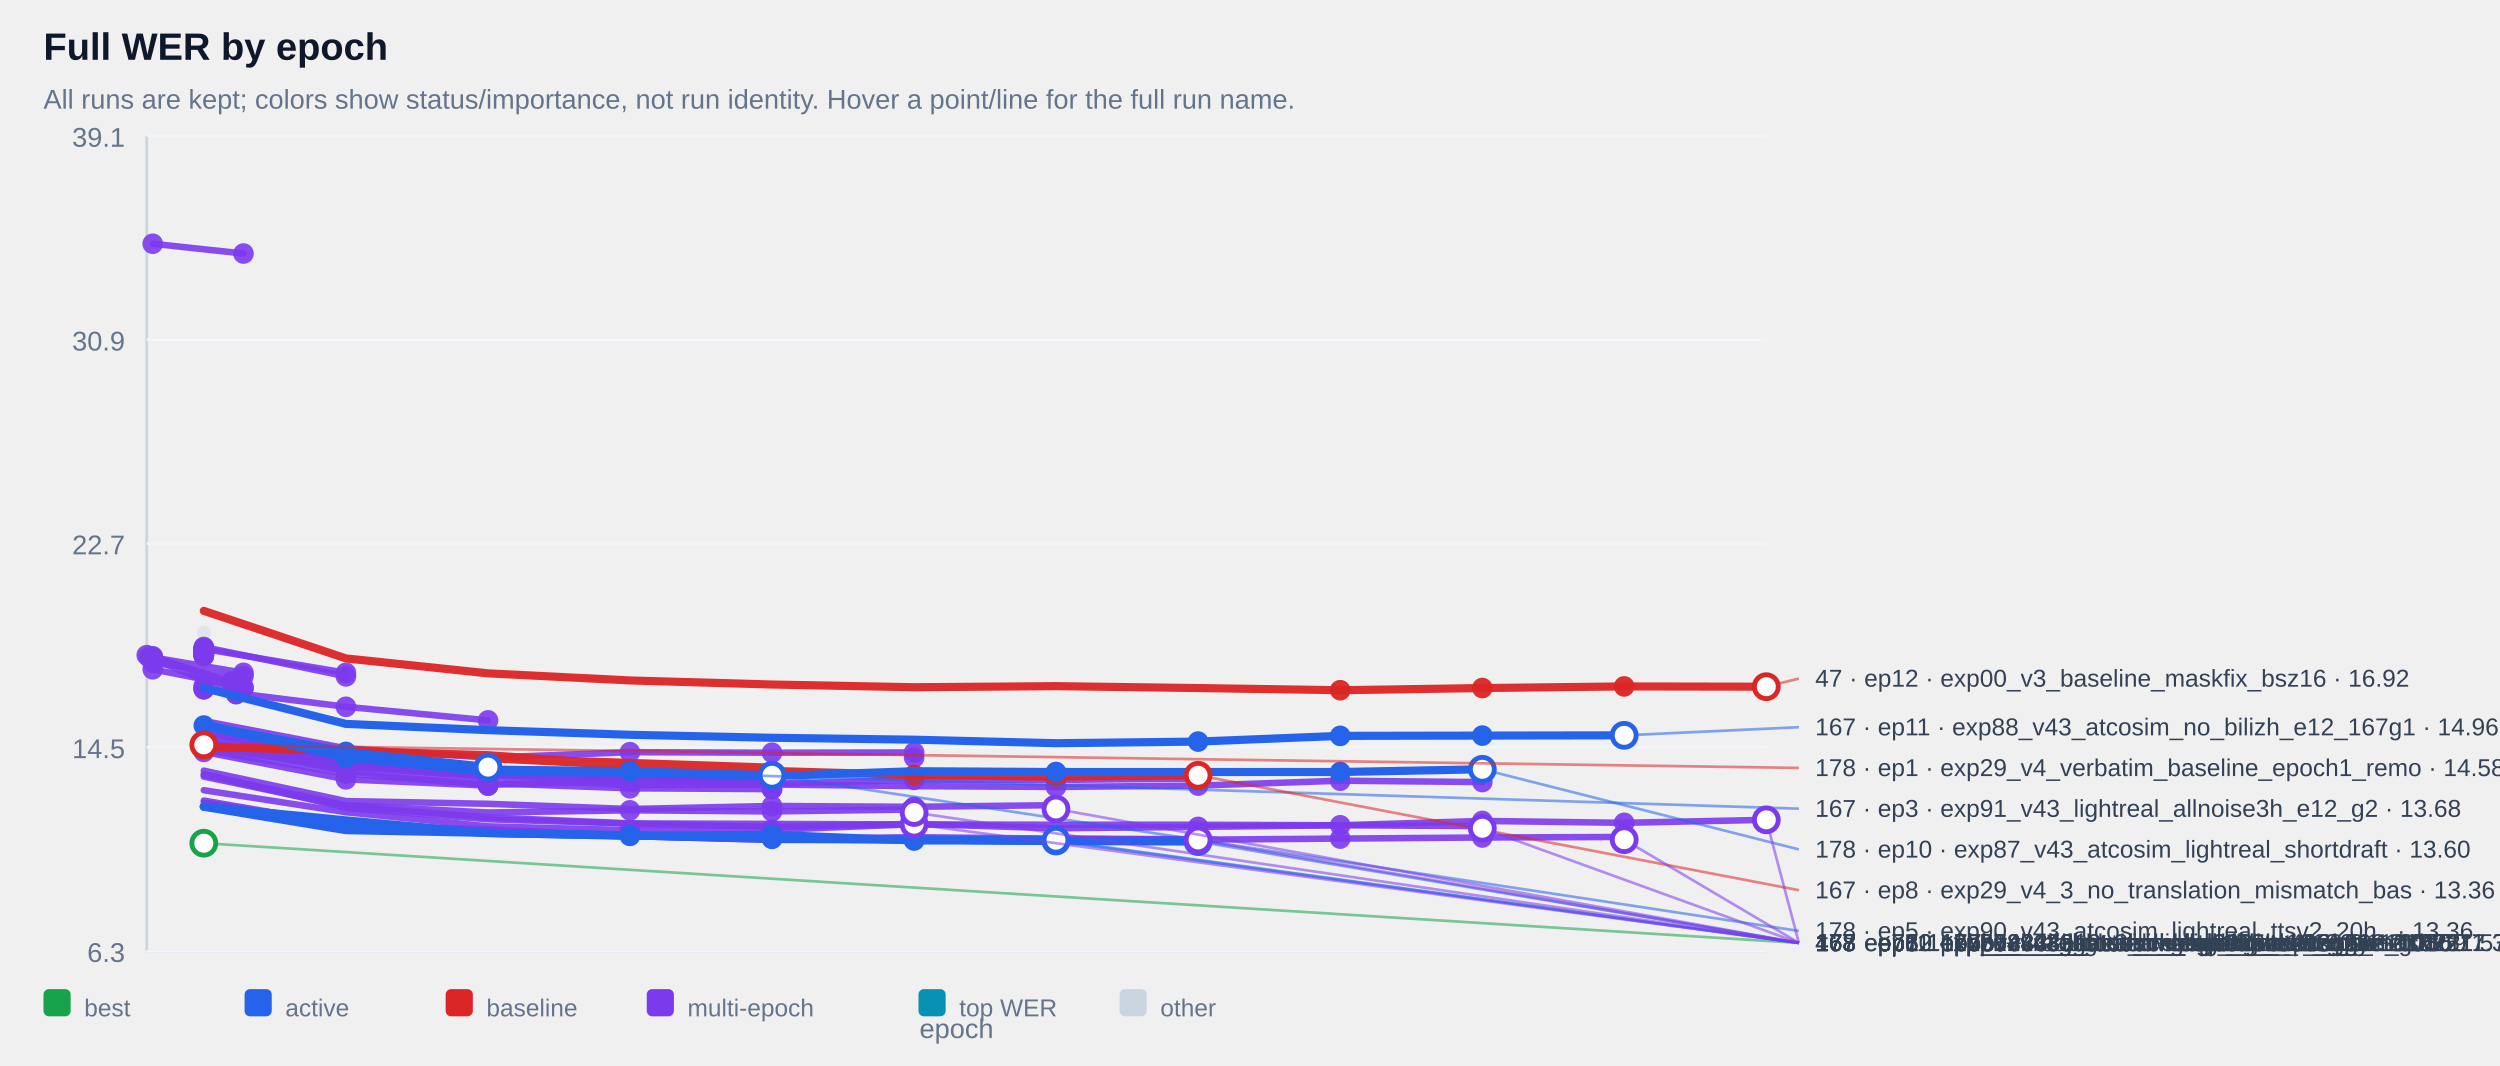
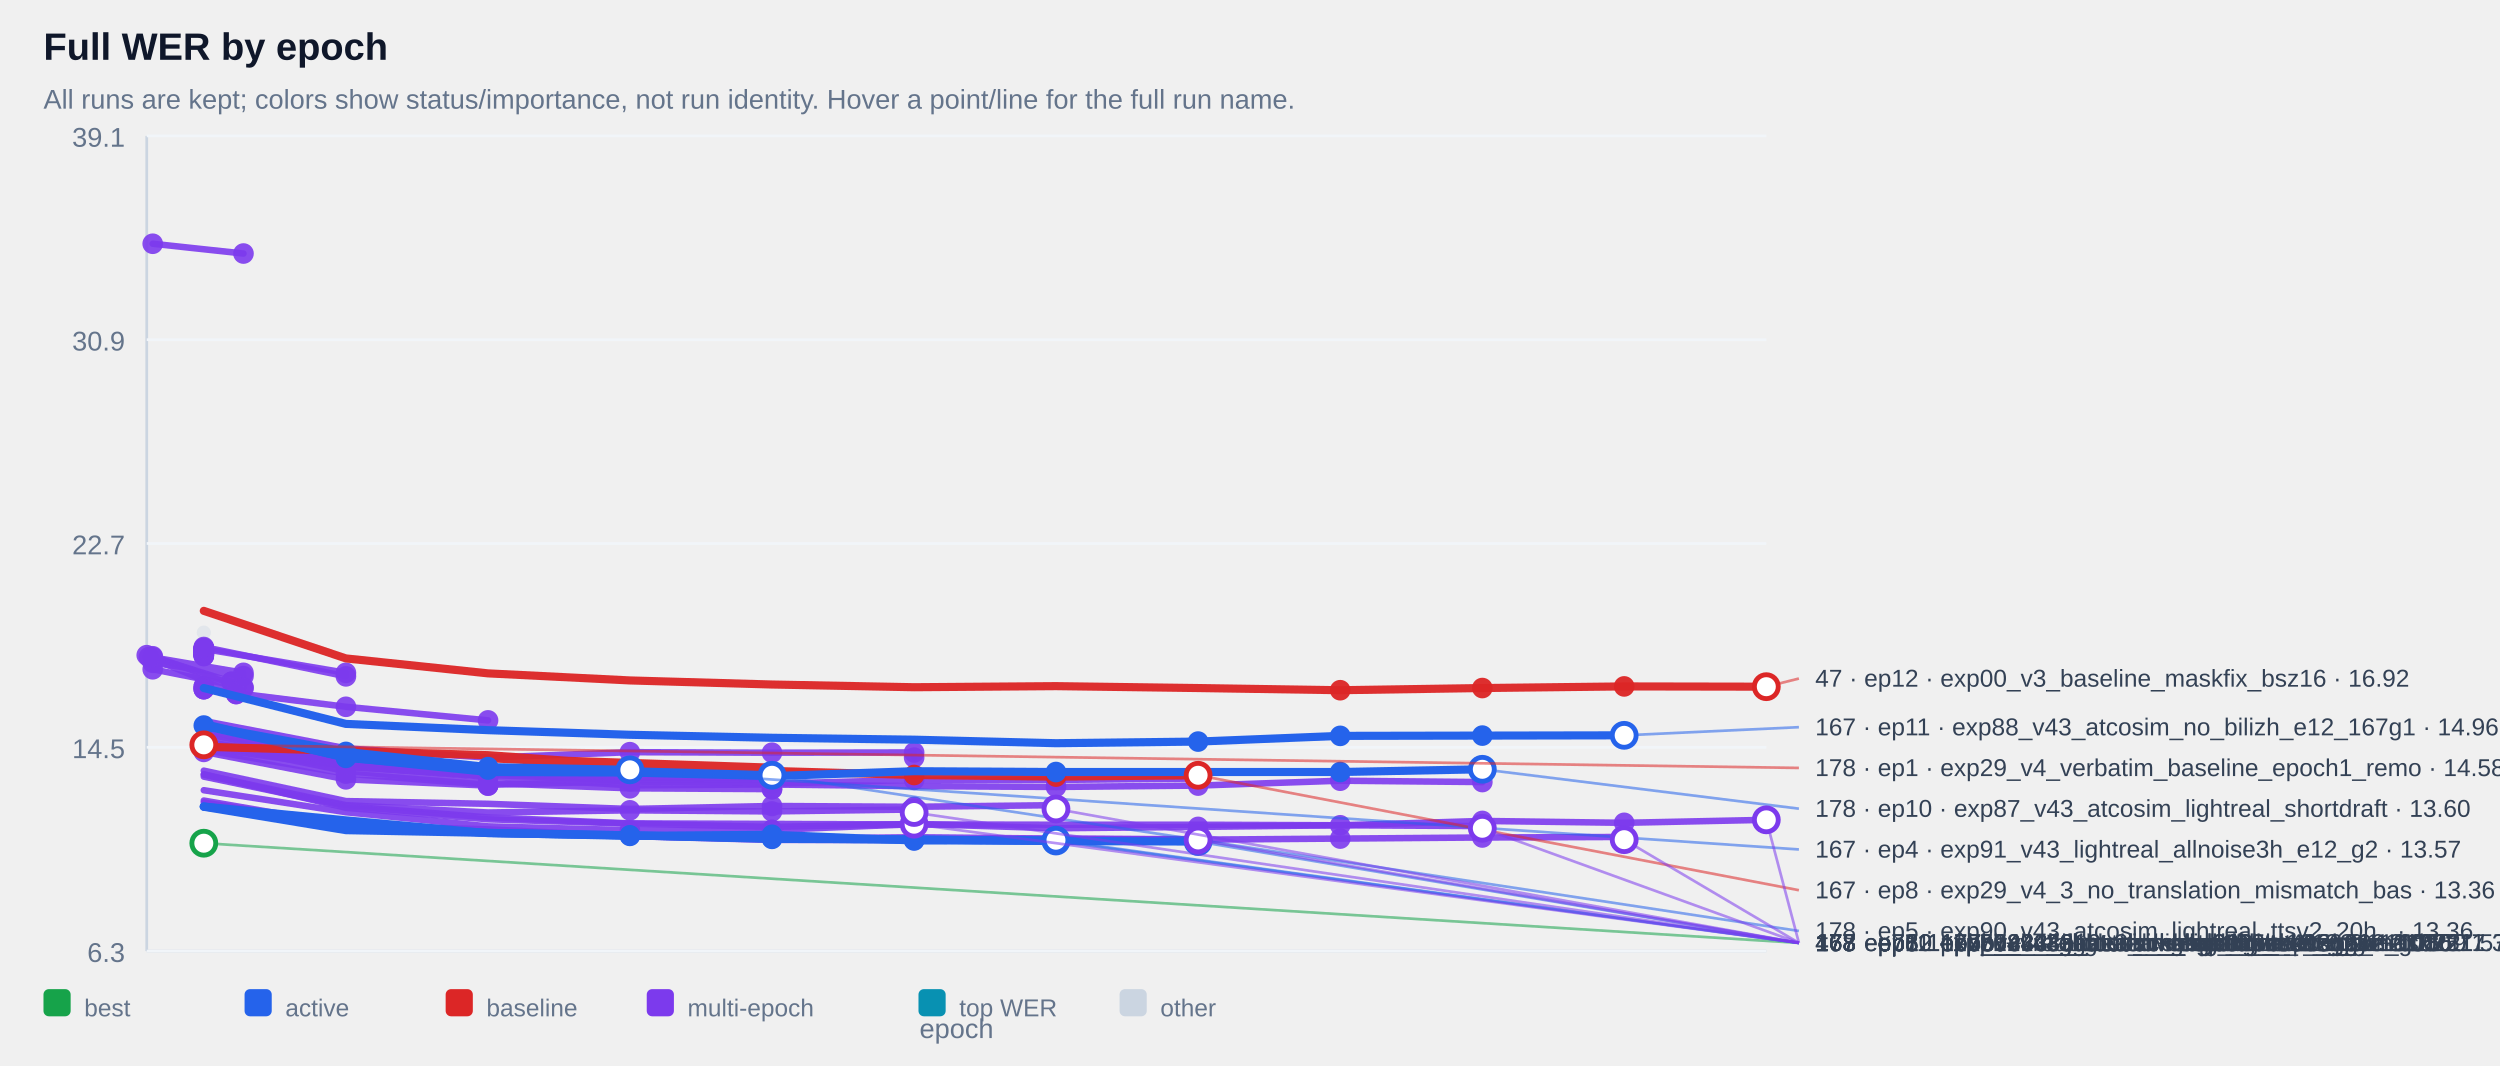
<svg xmlns="http://www.w3.org/2000/svg" width="100%" viewBox="0 0 920 392" style="max-width:920px;background:#ffffff;border:1px solid #e5e7eb;border-radius:10px;">
  <text x="16.0" y="22.0" font-size="14" fill="#0f172a" text-anchor="start" font-family="Arial, sans-serif" font-weight="700">Full WER by epoch</text>
  <text x="16.0" y="40.0" font-size="10" fill="#64748b" text-anchor="start" font-family="Arial, sans-serif" font-weight="400">All runs are kept; colors show status/importance, not run identity. Hover a point/line for the full run name.</text>
  <line x1="54" y1="50" x2="54" y2="350" stroke="#cbd5e1" />
  <line x1="54" y1="350" x2="650" y2="350" stroke="#cbd5e1" />
  <line x1="54" y1="350.0" x2="650" y2="350.0" stroke="#f1f5f9" />
  <text x="46.0" y="354.0" font-size="10" fill="#64748b" text-anchor="end" font-family="Arial, sans-serif" font-weight="400">6.3</text>
  <line x1="54" y1="275.0" x2="650" y2="275.0" stroke="#f1f5f9" />
  <text x="46.0" y="279.0" font-size="10" fill="#64748b" text-anchor="end" font-family="Arial, sans-serif" font-weight="400">14.5</text>
  <line x1="54" y1="200.0" x2="650" y2="200.0" stroke="#f1f5f9" />
  <text x="46.0" y="204.0" font-size="10" fill="#64748b" text-anchor="end" font-family="Arial, sans-serif" font-weight="400">22.7</text>
  <line x1="54" y1="125.0" x2="650" y2="125.0" stroke="#f1f5f9" />
  <text x="46.0" y="129.0" font-size="10" fill="#64748b" text-anchor="end" font-family="Arial, sans-serif" font-weight="400">30.9</text>
  <line x1="54" y1="50.0" x2="650" y2="50.0" stroke="#f1f5f9" />
  <text x="46.0" y="54.0" font-size="10" fill="#64748b" text-anchor="end" font-family="Arial, sans-serif" font-weight="400">39.1</text>
  <g opacity="0.38">
    <circle cx="75.0" cy="232.8" r="2.6" fill="#cbd5e1" />
  </g>
  <g opacity="0.90">
    <polyline points="56.2,89.7 89.6,93.3" fill="none" stroke="#7c3aed" stroke-width="2.4" stroke-linecap="round" stroke-linejoin="round" />
  </g>
  <g opacity="0.90">
    <circle cx="56.2" cy="89.7" r="3.8" fill="#7c3aed" />
  </g>
  <g opacity="0.90">
    <circle cx="89.6" cy="93.3" r="3.8" fill="#7c3aed" />
  </g>
  <g opacity="0.90">
    <polyline points="75.0,238.6 75.0,238.6" fill="none" stroke="#7c3aed" stroke-width="2.4" stroke-linecap="round" stroke-linejoin="round" />
  </g>
  <g opacity="0.90">
    <circle cx="75.0" cy="238.6" r="3.8" fill="#7c3aed" />
  </g>
  <g opacity="0.90">
    <circle cx="75.0" cy="238.6" r="3.8" fill="#7c3aed" />
  </g>
  <g opacity="0.90">
    <polyline points="75.0,238.6 75.0,238.6" fill="none" stroke="#7c3aed" stroke-width="2.4" stroke-linecap="round" stroke-linejoin="round" />
  </g>
  <g opacity="0.90">
    <circle cx="75.0" cy="238.6" r="3.8" fill="#7c3aed" />
  </g>
  <g opacity="0.90">
    <circle cx="75.0" cy="238.6" r="3.8" fill="#7c3aed" />
  </g>
  <g opacity="0.90">
    <polyline points="75.0,239.1 75.0,239.1" fill="none" stroke="#7c3aed" stroke-width="2.4" stroke-linecap="round" stroke-linejoin="round" />
  </g>
  <g opacity="0.90">
    <circle cx="75.0" cy="239.1" r="3.8" fill="#7c3aed" />
  </g>
  <g opacity="0.90">
    <circle cx="75.0" cy="239.1" r="3.8" fill="#7c3aed" />
  </g>
  <g opacity="0.90">
    <polyline points="75.0,239.1 75.0,239.1" fill="none" stroke="#7c3aed" stroke-width="2.4" stroke-linecap="round" stroke-linejoin="round" />
  </g>
  <g opacity="0.90">
    <circle cx="75.0" cy="239.1" r="3.8" fill="#7c3aed" />
  </g>
  <g opacity="0.90">
    <circle cx="75.0" cy="239.1" r="3.8" fill="#7c3aed" />
  </g>
  <g opacity="0.90">
    <polyline points="75.0,239.2 75.0,239.2" fill="none" stroke="#7c3aed" stroke-width="2.4" stroke-linecap="round" stroke-linejoin="round" />
  </g>
  <g opacity="0.90">
    <circle cx="75.0" cy="239.2" r="3.8" fill="#7c3aed" />
  </g>
  <g opacity="0.90">
    <circle cx="75.0" cy="239.2" r="3.8" fill="#7c3aed" />
  </g>
  <g opacity="0.90">
    <polyline points="75.0,239.2 75.0,239.2" fill="none" stroke="#7c3aed" stroke-width="2.4" stroke-linecap="round" stroke-linejoin="round" />
  </g>
  <g opacity="0.90">
    <circle cx="75.0" cy="239.2" r="3.8" fill="#7c3aed" />
  </g>
  <g opacity="0.90">
    <circle cx="75.0" cy="239.2" r="3.8" fill="#7c3aed" />
  </g>
  <g opacity="0.90">
    <polyline points="75.0,239.3 75.0,239.3" fill="none" stroke="#7c3aed" stroke-width="2.4" stroke-linecap="round" stroke-linejoin="round" />
  </g>
  <g opacity="0.90">
    <circle cx="75.0" cy="239.3" r="3.8" fill="#7c3aed" />
  </g>
  <g opacity="0.90">
    <circle cx="75.0" cy="239.3" r="3.8" fill="#7c3aed" />
  </g>
  <g opacity="0.90">
    <polyline points="75.0,239.4 75.0,239.4" fill="none" stroke="#7c3aed" stroke-width="2.4" stroke-linecap="round" stroke-linejoin="round" />
  </g>
  <g opacity="0.90">
    <circle cx="75.0" cy="239.4" r="3.8" fill="#7c3aed" />
  </g>
  <g opacity="0.90">
    <circle cx="75.0" cy="239.4" r="3.8" fill="#7c3aed" />
  </g>
  <g opacity="0.90">
    <polyline points="75.0,239.6 75.0,239.6" fill="none" stroke="#7c3aed" stroke-width="2.4" stroke-linecap="round" stroke-linejoin="round" />
  </g>
  <g opacity="0.90">
    <circle cx="75.0" cy="239.6" r="3.8" fill="#7c3aed" />
  </g>
  <g opacity="0.90">
    <circle cx="75.0" cy="239.6" r="3.8" fill="#7c3aed" />
  </g>
  <g opacity="0.90">
    <polyline points="75.0,239.8 75.0,239.8" fill="none" stroke="#7c3aed" stroke-width="2.4" stroke-linecap="round" stroke-linejoin="round" />
  </g>
  <g opacity="0.90">
    <circle cx="75.0" cy="239.8" r="3.8" fill="#7c3aed" />
  </g>
  <g opacity="0.90">
    <circle cx="75.0" cy="239.8" r="3.8" fill="#7c3aed" />
  </g>
  <g opacity="0.90">
    <polyline points="75.0,239.8 75.0,239.8" fill="none" stroke="#7c3aed" stroke-width="2.4" stroke-linecap="round" stroke-linejoin="round" />
  </g>
  <g opacity="0.90">
    <circle cx="75.0" cy="239.8" r="3.8" fill="#7c3aed" />
  </g>
  <g opacity="0.90">
    <circle cx="75.0" cy="239.8" r="3.8" fill="#7c3aed" />
  </g>
  <g opacity="0.90">
    <polyline points="75.0,239.9 75.0,239.9" fill="none" stroke="#7c3aed" stroke-width="2.4" stroke-linecap="round" stroke-linejoin="round" />
  </g>
  <g opacity="0.90">
    <circle cx="75.0" cy="239.9" r="3.8" fill="#7c3aed" />
  </g>
  <g opacity="0.90">
    <circle cx="75.0" cy="239.9" r="3.8" fill="#7c3aed" />
  </g>
  <g opacity="0.90">
    <polyline points="75.0,240.1 75.0,240.1" fill="none" stroke="#7c3aed" stroke-width="2.4" stroke-linecap="round" stroke-linejoin="round" />
  </g>
  <g opacity="0.90">
    <circle cx="75.0" cy="240.1" r="3.8" fill="#7c3aed" />
  </g>
  <g opacity="0.90">
    <circle cx="75.0" cy="240.1" r="3.8" fill="#7c3aed" />
  </g>
  <g opacity="0.90">
    <polyline points="75.0,240.2 75.0,240.2" fill="none" stroke="#7c3aed" stroke-width="2.4" stroke-linecap="round" stroke-linejoin="round" />
  </g>
  <g opacity="0.90">
    <circle cx="75.0" cy="240.2" r="3.8" fill="#7c3aed" />
  </g>
  <g opacity="0.90">
    <circle cx="75.0" cy="240.2" r="3.8" fill="#7c3aed" />
  </g>
  <g opacity="0.90">
    <polyline points="75.0,240.3 75.0,240.3" fill="none" stroke="#7c3aed" stroke-width="2.4" stroke-linecap="round" stroke-linejoin="round" />
  </g>
  <g opacity="0.90">
    <circle cx="75.0" cy="240.3" r="3.8" fill="#7c3aed" />
  </g>
  <g opacity="0.90">
    <circle cx="75.0" cy="240.3" r="3.8" fill="#7c3aed" />
  </g>
  <g opacity="0.90">
    <polyline points="75.0,240.5 75.0,240.5" fill="none" stroke="#7c3aed" stroke-width="2.4" stroke-linecap="round" stroke-linejoin="round" />
  </g>
  <g opacity="0.90">
    <circle cx="75.0" cy="240.5" r="3.8" fill="#7c3aed" />
  </g>
  <g opacity="0.90">
    <circle cx="75.0" cy="240.5" r="3.8" fill="#7c3aed" />
  </g>
  <g opacity="0.90">
    <polyline points="75.0,240.5 75.0,240.5" fill="none" stroke="#7c3aed" stroke-width="2.4" stroke-linecap="round" stroke-linejoin="round" />
  </g>
  <g opacity="0.90">
    <circle cx="75.0" cy="240.5" r="3.8" fill="#7c3aed" />
  </g>
  <g opacity="0.90">
    <circle cx="75.0" cy="240.5" r="3.8" fill="#7c3aed" />
  </g>
  <g opacity="0.90">
    <polyline points="75.0,241.0 75.0,241.0" fill="none" stroke="#7c3aed" stroke-width="2.4" stroke-linecap="round" stroke-linejoin="round" />
  </g>
  <g opacity="0.90">
    <circle cx="75.0" cy="241.0" r="3.8" fill="#7c3aed" />
  </g>
  <g opacity="0.90">
    <circle cx="75.0" cy="241.0" r="3.8" fill="#7c3aed" />
  </g>
  <g opacity="0.90">
    <polyline points="75.0,241.0 75.0,241.0" fill="none" stroke="#7c3aed" stroke-width="2.4" stroke-linecap="round" stroke-linejoin="round" />
  </g>
  <g opacity="0.90">
    <circle cx="75.0" cy="241.0" r="3.8" fill="#7c3aed" />
  </g>
  <g opacity="0.90">
    <circle cx="75.0" cy="241.0" r="3.8" fill="#7c3aed" />
  </g>
  <g opacity="0.90">
    <polyline points="75.0,241.4 75.0,241.4" fill="none" stroke="#7c3aed" stroke-width="2.4" stroke-linecap="round" stroke-linejoin="round" />
  </g>
  <g opacity="0.90">
    <circle cx="75.0" cy="241.4" r="3.8" fill="#7c3aed" />
  </g>
  <g opacity="0.90">
    <circle cx="75.0" cy="241.4" r="3.8" fill="#7c3aed" />
  </g>
  <g opacity="0.90">
    <polyline points="75.0,238.8 127.3,247.6" fill="none" stroke="#7c3aed" stroke-width="2.4" stroke-linecap="round" stroke-linejoin="round" />
  </g>
  <g opacity="0.90">
    <circle cx="75.0" cy="238.8" r="3.8" fill="#7c3aed" />
  </g>
  <g opacity="0.90">
    <circle cx="127.3" cy="247.6" r="3.8" fill="#7c3aed" />
  </g>
  <g opacity="0.90">
    <polyline points="56.2,241.9 89.6,247.6 56.2,243.9 89.6,248.8" fill="none" stroke="#7c3aed" stroke-width="2.4" stroke-linecap="round" stroke-linejoin="round" />
  </g>
  <g opacity="0.90">
    <circle cx="56.2" cy="241.9" r="3.8" fill="#7c3aed" />
  </g>
  <g opacity="0.90">
    <circle cx="89.6" cy="247.6" r="3.8" fill="#7c3aed" />
  </g>
  <g opacity="0.90">
    <circle cx="56.2" cy="243.9" r="3.8" fill="#7c3aed" />
  </g>
  <g opacity="0.90">
    <circle cx="89.6" cy="248.8" r="3.8" fill="#7c3aed" />
  </g>
  <g opacity="0.90">
    <polyline points="75.0,238.1 127.3,248.9" fill="none" stroke="#7c3aed" stroke-width="2.4" stroke-linecap="round" stroke-linejoin="round" />
  </g>
  <g opacity="0.90">
    <circle cx="75.0" cy="238.1" r="3.8" fill="#7c3aed" />
  </g>
  <g opacity="0.90">
    <circle cx="127.3" cy="248.9" r="3.8" fill="#7c3aed" />
  </g>
  <g opacity="0.90">
    <polyline points="54.0,241.1 85.2,250.9 85.2,250.9" fill="none" stroke="#7c3aed" stroke-width="2.4" stroke-linecap="round" stroke-linejoin="round" />
  </g>
  <g opacity="0.90">
    <circle cx="54.0" cy="241.1" r="3.8" fill="#7c3aed" />
  </g>
  <g opacity="0.90">
    <circle cx="85.2" cy="250.9" r="3.8" fill="#7c3aed" />
  </g>
  <g opacity="0.90">
    <circle cx="85.2" cy="250.9" r="3.8" fill="#7c3aed" />
  </g>
  <g opacity="0.90">
    <polyline points="75.0,252.6 75.0,252.6" fill="none" stroke="#7c3aed" stroke-width="2.4" stroke-linecap="round" stroke-linejoin="round" />
  </g>
  <g opacity="0.90">
    <circle cx="75.0" cy="252.6" r="3.8" fill="#7c3aed" />
  </g>
  <g opacity="0.90">
    <circle cx="75.0" cy="252.6" r="3.8" fill="#7c3aed" />
  </g>
  <g opacity="0.90">
    <polyline points="56.2,246.3 89.6,252.9" fill="none" stroke="#7c3aed" stroke-width="2.4" stroke-linecap="round" stroke-linejoin="round" />
  </g>
  <g opacity="0.90">
    <circle cx="56.2" cy="246.3" r="3.8" fill="#7c3aed" />
  </g>
  <g opacity="0.90">
    <circle cx="89.6" cy="252.9" r="3.8" fill="#7c3aed" />
  </g>
  <g opacity="0.90">
    <polyline points="56.2,241.5 89.6,253.3" fill="none" stroke="#7c3aed" stroke-width="2.4" stroke-linecap="round" stroke-linejoin="round" />
  </g>
  <g opacity="0.90">
    <circle cx="56.2" cy="241.5" r="3.8" fill="#7c3aed" />
  </g>
  <g opacity="0.90">
    <circle cx="89.6" cy="253.3" r="3.8" fill="#7c3aed" />
  </g>
  <g opacity="0.90">
    <polyline points="75.0,253.6 75.0,253.6" fill="none" stroke="#7c3aed" stroke-width="2.4" stroke-linecap="round" stroke-linejoin="round" />
  </g>
  <g opacity="0.90">
    <circle cx="75.0" cy="253.6" r="3.8" fill="#7c3aed" />
  </g>
  <g opacity="0.90">
    <circle cx="75.0" cy="253.6" r="3.8" fill="#7c3aed" />
  </g>
  <g opacity="0.90">
    <polyline points="54.8,241.8 86.9,255.4 86.9,255.4" fill="none" stroke="#7c3aed" stroke-width="2.4" stroke-linecap="round" stroke-linejoin="round" />
  </g>
  <g opacity="0.90">
    <circle cx="54.8" cy="241.8" r="3.8" fill="#7c3aed" />
  </g>
  <g opacity="0.90">
    <circle cx="86.9" cy="255.4" r="3.8" fill="#7c3aed" />
  </g>
  <g opacity="0.90">
    <circle cx="86.9" cy="255.4" r="3.8" fill="#7c3aed" />
  </g>
  <g opacity="0.90">
    <polyline points="75.0,253.6 127.3,260.1 179.6,265.1" fill="none" stroke="#7c3aed" stroke-width="2.4" stroke-linecap="round" stroke-linejoin="round" />
  </g>
  <g opacity="0.90">
    <circle cx="75.0" cy="253.6" r="3.8" fill="#7c3aed" />
  </g>
  <g opacity="0.90">
    <circle cx="127.3" cy="260.1" r="3.8" fill="#7c3aed" />
  </g>
  <g opacity="0.90">
    <circle cx="179.6" cy="265.1" r="3.8" fill="#7c3aed" />
  </g>
  <g opacity="0.90">
    <polyline points="75.0,265.3 127.3,275.4 179.6,278.8 231.8,276.8 284.1,277.0 336.4,276.9 336.4,278.8" fill="none" stroke="#7c3aed" stroke-width="2.4" stroke-linecap="round" stroke-linejoin="round" />
  </g>
  <g opacity="0.90">
    <circle cx="231.8" cy="276.8" r="3.8" fill="#7c3aed" />
  </g>
  <g opacity="0.90">
    <circle cx="284.1" cy="277.0" r="3.8" fill="#7c3aed" />
  </g>
  <g opacity="0.90">
    <circle cx="336.4" cy="276.9" r="3.8" fill="#7c3aed" />
  </g>
  <g opacity="0.90">
    <circle cx="336.4" cy="278.8" r="3.8" fill="#7c3aed" />
  </g>
  <g opacity="0.90">
    <polyline points="75.0,273.1 127.3,281.3 179.6,284.2 179.6,284.2" fill="none" stroke="#7c3aed" stroke-width="2.4" stroke-linecap="round" stroke-linejoin="round" />
  </g>
  <g opacity="0.90">
    <circle cx="75.0" cy="273.1" r="3.8" fill="#7c3aed" />
  </g>
  <g opacity="0.90">
    <circle cx="127.3" cy="281.3" r="3.8" fill="#7c3aed" />
  </g>
  <g opacity="0.90">
    <circle cx="179.6" cy="284.2" r="3.8" fill="#7c3aed" />
  </g>
  <g opacity="0.90">
    <circle cx="179.6" cy="284.2" r="3.8" fill="#7c3aed" />
  </g>
  <g opacity="0.90">
    <polyline points="75.0,273.7 127.3,281.4 179.6,285.0 179.6,285.0" fill="none" stroke="#7c3aed" stroke-width="2.4" stroke-linecap="round" stroke-linejoin="round" />
  </g>
  <g opacity="0.90">
    <circle cx="75.0" cy="273.7" r="3.8" fill="#7c3aed" />
  </g>
  <g opacity="0.90">
    <circle cx="127.3" cy="281.4" r="3.8" fill="#7c3aed" />
  </g>
  <g opacity="0.90">
    <circle cx="179.6" cy="285.0" r="3.8" fill="#7c3aed" />
  </g>
  <g opacity="0.90">
    <circle cx="179.6" cy="285.0" r="3.8" fill="#7c3aed" />
  </g>
  <g opacity="0.90">
    <polyline points="75.0,275.1 127.3,282.3 179.6,285.1 179.6,285.1" fill="none" stroke="#7c3aed" stroke-width="2.4" stroke-linecap="round" stroke-linejoin="round" />
  </g>
  <g opacity="0.90">
    <circle cx="75.0" cy="275.1" r="3.8" fill="#7c3aed" />
  </g>
  <g opacity="0.90">
    <circle cx="127.3" cy="282.3" r="3.8" fill="#7c3aed" />
  </g>
  <g opacity="0.90">
    <circle cx="179.6" cy="285.1" r="3.8" fill="#7c3aed" />
  </g>
  <g opacity="0.90">
    <circle cx="179.6" cy="285.1" r="3.8" fill="#7c3aed" />
  </g>
  <g opacity="0.90">
    <polyline points="75.0,272.8 127.3,281.7 179.6,285.3 179.6,285.3" fill="none" stroke="#7c3aed" stroke-width="2.4" stroke-linecap="round" stroke-linejoin="round" />
  </g>
  <g opacity="0.90">
    <circle cx="75.0" cy="272.8" r="3.8" fill="#7c3aed" />
  </g>
  <g opacity="0.90">
    <circle cx="127.3" cy="281.7" r="3.8" fill="#7c3aed" />
  </g>
  <g opacity="0.90">
    <circle cx="179.6" cy="285.3" r="3.8" fill="#7c3aed" />
  </g>
  <g opacity="0.90">
    <circle cx="179.6" cy="285.3" r="3.8" fill="#7c3aed" />
  </g>
  <g opacity="0.90">
    <polyline points="75.0,273.5 127.3,281.8 179.6,285.6 179.6,285.6" fill="none" stroke="#7c3aed" stroke-width="2.4" stroke-linecap="round" stroke-linejoin="round" />
  </g>
  <g opacity="0.90">
    <circle cx="75.0" cy="273.5" r="3.8" fill="#7c3aed" />
  </g>
  <g opacity="0.90">
    <circle cx="127.3" cy="281.8" r="3.8" fill="#7c3aed" />
  </g>
  <g opacity="0.90">
    <circle cx="179.6" cy="285.6" r="3.8" fill="#7c3aed" />
  </g>
  <g opacity="0.90">
    <circle cx="179.6" cy="285.6" r="3.8" fill="#7c3aed" />
  </g>
  <g opacity="0.90">
    <polyline points="75.0,274.3 127.3,281.9 179.6,285.9 179.6,285.9" fill="none" stroke="#7c3aed" stroke-width="2.4" stroke-linecap="round" stroke-linejoin="round" />
  </g>
  <g opacity="0.90">
    <circle cx="75.0" cy="274.3" r="3.8" fill="#7c3aed" />
  </g>
  <g opacity="0.90">
    <circle cx="127.3" cy="281.9" r="3.8" fill="#7c3aed" />
  </g>
  <g opacity="0.90">
    <circle cx="179.6" cy="285.9" r="3.8" fill="#7c3aed" />
  </g>
  <g opacity="0.90">
    <circle cx="179.6" cy="285.9" r="3.8" fill="#7c3aed" />
  </g>
  <g opacity="0.90">
    <polyline points="75.0,269.9 127.3,280.5 179.6,284.0 231.8,284.8 284.1,286.0 284.1,286.0" fill="none" stroke="#7c3aed" stroke-width="2.4" stroke-linecap="round" stroke-linejoin="round" />
  </g>
  <g opacity="0.90">
    <circle cx="179.6" cy="284.0" r="3.8" fill="#7c3aed" />
  </g>
  <g opacity="0.90">
    <circle cx="231.8" cy="284.8" r="3.8" fill="#7c3aed" />
  </g>
  <g opacity="0.90">
    <circle cx="284.1" cy="286.0" r="3.8" fill="#7c3aed" />
  </g>
  <g opacity="0.90">
    <circle cx="284.1" cy="286.0" r="3.8" fill="#7c3aed" />
  </g>
  <g opacity="0.90">
    <polyline points="75.0,273.4 127.3,282.1 179.6,283.4 231.8,286.2 284.1,286.2 284.1,286.2" fill="none" stroke="#7c3aed" stroke-width="2.4" stroke-linecap="round" stroke-linejoin="round" />
  </g>
  <g opacity="0.90">
    <circle cx="179.6" cy="283.4" r="3.8" fill="#7c3aed" />
  </g>
  <g opacity="0.90">
    <circle cx="231.8" cy="286.2" r="3.8" fill="#7c3aed" />
  </g>
  <g opacity="0.90">
    <circle cx="284.1" cy="286.2" r="3.8" fill="#7c3aed" />
  </g>
  <g opacity="0.90">
    <circle cx="284.1" cy="286.2" r="3.8" fill="#7c3aed" />
  </g>
  <g opacity="0.90">
    <polyline points="75.0,266.6 127.3,280.2 179.6,284.2 231.8,287.6 284.1,288.4 336.4,287.0 388.6,287.0 440.9,286.5" fill="none" stroke="#7c3aed" stroke-width="2.4" stroke-linecap="round" stroke-linejoin="round" />
  </g>
  <g opacity="0.90">
    <circle cx="284.1" cy="288.4" r="3.8" fill="#7c3aed" />
  </g>
  <g opacity="0.90">
    <circle cx="336.4" cy="287.0" r="3.8" fill="#7c3aed" />
  </g>
  <g opacity="0.90">
    <circle cx="388.6" cy="287.0" r="3.8" fill="#7c3aed" />
  </g>
  <g opacity="0.90">
    <circle cx="440.9" cy="286.5" r="3.8" fill="#7c3aed" />
  </g>
  <g opacity="0.90">
    <polyline points="75.0,271.0 127.3,280.6 179.6,285.2 231.8,287.1 284.1,287.0 284.1,287.0" fill="none" stroke="#7c3aed" stroke-width="2.4" stroke-linecap="round" stroke-linejoin="round" />
  </g>
  <g opacity="0.90">
    <circle cx="179.6" cy="285.2" r="3.8" fill="#7c3aed" />
  </g>
  <g opacity="0.90">
    <circle cx="231.8" cy="287.1" r="3.8" fill="#7c3aed" />
  </g>
  <g opacity="0.90">
    <circle cx="284.1" cy="287.0" r="3.8" fill="#7c3aed" />
  </g>
  <g opacity="0.90">
    <circle cx="284.1" cy="287.0" r="3.8" fill="#7c3aed" />
  </g>
  <g opacity="0.90">
    <polyline points="75.0,276.0 127.3,284.7 179.6,288.8 179.6,288.8 231.8,287.5" fill="none" stroke="#7c3aed" stroke-width="2.4" stroke-linecap="round" stroke-linejoin="round" />
  </g>
  <g opacity="0.90">
    <circle cx="127.3" cy="284.7" r="3.8" fill="#7c3aed" />
  </g>
  <g opacity="0.90">
    <circle cx="179.6" cy="288.8" r="3.8" fill="#7c3aed" />
  </g>
  <g opacity="0.90">
    <circle cx="179.6" cy="288.8" r="3.8" fill="#7c3aed" />
  </g>
  <g opacity="0.90">
    <circle cx="231.8" cy="287.5" r="3.8" fill="#7c3aed" />
  </g>
  <g opacity="0.90">
    <polyline points="75.0,268.6 127.3,281.9 179.6,285.8 231.8,289.0 284.1,288.7 336.4,289.3 388.6,289.6 440.9,289.1 493.2,287.3 545.5,287.8" fill="none" stroke="#7c3aed" stroke-width="2.4" stroke-linecap="round" stroke-linejoin="round" />
  </g>
  <g opacity="0.90">
    <circle cx="388.6" cy="289.6" r="3.8" fill="#7c3aed" />
  </g>
  <g opacity="0.90">
    <circle cx="440.9" cy="289.1" r="3.8" fill="#7c3aed" />
  </g>
  <g opacity="0.90">
    <circle cx="493.2" cy="287.3" r="3.8" fill="#7c3aed" />
  </g>
  <g opacity="0.90">
    <circle cx="545.5" cy="287.8" r="3.8" fill="#7c3aed" />
  </g>
  <g opacity="0.90">
    <polyline points="75.0,276.7 127.3,286.8 179.6,289.1 179.6,289.1" fill="none" stroke="#7c3aed" stroke-width="2.4" stroke-linecap="round" stroke-linejoin="round" />
  </g>
  <g opacity="0.90">
    <circle cx="75.0" cy="276.7" r="3.8" fill="#7c3aed" />
  </g>
  <g opacity="0.90">
    <circle cx="127.3" cy="286.8" r="3.8" fill="#7c3aed" />
  </g>
  <g opacity="0.90">
    <circle cx="179.6" cy="289.1" r="3.8" fill="#7c3aed" />
  </g>
  <g opacity="0.90">
    <circle cx="179.6" cy="289.1" r="3.8" fill="#7c3aed" />
  </g>
  <g opacity="0.90">
    <polyline points="75.0,273.2 127.3,283.8 179.6,288.2 231.8,290.1 284.1,290.4 284.1,290.4" fill="none" stroke="#7c3aed" stroke-width="2.4" stroke-linecap="round" stroke-linejoin="round" />
  </g>
  <g opacity="0.90">
    <circle cx="179.6" cy="288.2" r="3.8" fill="#7c3aed" />
  </g>
  <g opacity="0.90">
    <circle cx="231.8" cy="290.1" r="3.8" fill="#7c3aed" />
  </g>
  <g opacity="0.90">
    <circle cx="284.1" cy="290.4" r="3.8" fill="#7c3aed" />
  </g>
  <g opacity="0.90">
    <circle cx="284.1" cy="290.4" r="3.8" fill="#7c3aed" />
  </g>
  <g opacity="0.90">
    <polyline points="75.0,283.6 127.3,294.8 179.6,295.8 231.8,297.7 284.1,296.6 336.4,296.9 388.6,296.3 388.6,297.7" fill="none" stroke="#7c3aed" stroke-width="2.4" stroke-linecap="round" stroke-linejoin="round" />
  </g>
  <g opacity="0.90">
    <circle cx="284.1" cy="296.6" r="3.8" fill="#7c3aed" />
  </g>
  <g opacity="0.90">
    <circle cx="336.4" cy="296.9" r="3.8" fill="#7c3aed" />
  </g>
  <g opacity="0.90">
    <circle cx="388.6" cy="296.3" r="3.8" fill="#7c3aed" />
  </g>
  <g opacity="0.90">
    <circle cx="388.6" cy="297.7" r="3.8" fill="#7c3aed" />
  </g>
  <g opacity="0.90">
    <polyline points="75.0,285.1 127.3,296.3 179.6,299.0 231.8,298.2 284.1,298.6 336.4,297.9 336.4,299.0" fill="none" stroke="#7c3aed" stroke-width="2.4" stroke-linecap="round" stroke-linejoin="round" />
  </g>
  <g opacity="0.90">
    <circle cx="231.8" cy="298.2" r="3.8" fill="#7c3aed" />
  </g>
  <g opacity="0.90">
    <circle cx="284.1" cy="298.6" r="3.8" fill="#7c3aed" />
  </g>
  <g opacity="0.90">
    <circle cx="336.4" cy="297.9" r="3.8" fill="#7c3aed" />
  </g>
  <g opacity="0.90">
    <circle cx="336.4" cy="299.0" r="3.8" fill="#7c3aed" />
  </g>
  <g opacity="0.90">
    <polyline points="75.0,285.8 127.3,296.7 179.6,300.8 231.8,303.0 284.1,303.2 336.4,303.4 388.6,303.5 440.9,303.5 493.2,303.7 545.5,302.1 597.7,302.8 650.0,301.7 650.0,301.7" fill="none" stroke="#7c3aed" stroke-width="2.4" stroke-linecap="round" stroke-linejoin="round" />
  </g>
  <g opacity="0.90">
    <circle cx="545.5" cy="302.1" r="3.8" fill="#7c3aed" />
  </g>
  <g opacity="0.90">
    <circle cx="597.7" cy="302.8" r="3.8" fill="#7c3aed" />
  </g>
  <g opacity="0.90">
    <circle cx="650.0" cy="301.7" r="3.8" fill="#7c3aed" />
  </g>
  <g opacity="0.90">
    <circle cx="650.0" cy="301.7" r="3.8" fill="#7c3aed" />
  </g>
  <g opacity="0.90">
    <polyline points="75.0,290.8 127.3,298.9 179.6,304.1 231.8,305.5 284.1,305.4 284.1,305.4 336.4,303.3" fill="none" stroke="#7c3aed" stroke-width="2.4" stroke-linecap="round" stroke-linejoin="round" />
  </g>
  <g opacity="0.90">
    <circle cx="231.8" cy="305.5" r="3.8" fill="#7c3aed" />
  </g>
  <g opacity="0.90">
    <circle cx="284.1" cy="305.4" r="3.8" fill="#7c3aed" />
  </g>
  <g opacity="0.90">
    <circle cx="284.1" cy="305.4" r="3.8" fill="#7c3aed" />
  </g>
  <g opacity="0.90">
    <circle cx="336.4" cy="303.3" r="3.8" fill="#7c3aed" />
  </g>
  <g opacity="0.90">
    <polyline points="75.0,284.9 127.3,297.3 179.6,301.5 231.8,303.1 284.1,304.3 336.4,303.2 388.6,304.8 440.9,304.3 493.2,303.7 545.5,304.0 545.5,304.8" fill="none" stroke="#7c3aed" stroke-width="2.4" stroke-linecap="round" stroke-linejoin="round" />
  </g>
  <g opacity="0.90">
    <circle cx="440.9" cy="304.3" r="3.8" fill="#7c3aed" />
  </g>
  <g opacity="0.90">
    <circle cx="493.2" cy="303.7" r="3.8" fill="#7c3aed" />
  </g>
  <g opacity="0.90">
    <circle cx="545.5" cy="304.0" r="3.8" fill="#7c3aed" />
  </g>
  <g opacity="0.90">
    <circle cx="545.5" cy="304.8" r="3.8" fill="#7c3aed" />
  </g>
  <g opacity="0.90">
    <polyline points="75.0,294.6 127.3,303.7 179.6,306.3 231.8,307.7 284.1,308.7 336.4,308.1 388.6,308.6 440.9,309.0 493.2,308.6 545.5,308.2 597.7,308.0 597.7,309.0" fill="none" stroke="#7c3aed" stroke-width="2.4" stroke-linecap="round" stroke-linejoin="round" />
  </g>
  <g opacity="0.90">
    <circle cx="493.2" cy="308.6" r="3.8" fill="#7c3aed" />
  </g>
  <g opacity="0.90">
    <circle cx="545.5" cy="308.2" r="3.8" fill="#7c3aed" />
  </g>
  <g opacity="0.90">
    <circle cx="597.7" cy="308.0" r="3.8" fill="#7c3aed" />
  </g>
  <g opacity="0.90">
    <circle cx="597.7" cy="309.0" r="3.8" fill="#7c3aed" />
  </g>
  <g opacity="0.90">
    <polyline points="75.0,295.3 127.3,303.7 179.6,305.2 231.8,307.7 284.1,309.1 336.4,309.1 388.6,308.7 440.9,308.8 440.9,309.1" fill="none" stroke="#7c3aed" stroke-width="2.4" stroke-linecap="round" stroke-linejoin="round" />
  </g>
  <g opacity="0.90">
    <circle cx="336.4" cy="309.1" r="3.8" fill="#7c3aed" />
  </g>
  <g opacity="0.90">
    <circle cx="388.6" cy="308.7" r="3.8" fill="#7c3aed" />
  </g>
  <g opacity="0.90">
    <circle cx="440.9" cy="308.8" r="3.8" fill="#7c3aed" />
  </g>
  <g opacity="0.90">
    <circle cx="440.9" cy="309.1" r="3.8" fill="#7c3aed" />
  </g>
  <g opacity="0.95">
    <polyline points="75.0,224.8 127.3,242.3 179.6,247.8 231.8,250.4 284.1,251.9 336.4,252.9 388.6,252.5 440.9,253.2 493.2,254.0 545.5,253.2 597.7,252.6 650.0,252.7" fill="none" stroke="#dc2626" stroke-width="3.0" stroke-linecap="round" stroke-linejoin="round" />
  </g>
  <g opacity="0.95">
    <circle cx="493.2" cy="254.0" r="3.8" fill="#dc2626" />
  </g>
  <g opacity="0.95">
    <circle cx="545.5" cy="253.2" r="3.8" fill="#dc2626" />
  </g>
  <g opacity="0.95">
    <circle cx="597.7" cy="252.6" r="3.8" fill="#dc2626" />
  </g>
  <g opacity="0.95">
    <circle cx="650.0" cy="252.7" r="3.8" fill="#dc2626" />
  </g>
  <g opacity="0.95">
    <polyline points="75.0,274.1 75.0,274.1" fill="none" stroke="#dc2626" stroke-width="3.0" stroke-linecap="round" stroke-linejoin="round" />
  </g>
  <g opacity="0.95">
    <circle cx="75.0" cy="274.1" r="3.8" fill="#dc2626" />
  </g>
  <g opacity="0.95">
    <circle cx="75.0" cy="274.1" r="3.8" fill="#dc2626" />
  </g>
  <g opacity="0.95">
    <polyline points="75.0,274.8 75.0,274.8 179.6,277.9 231.8,281.6 284.1,282.5 284.1,282.5 179.6,279.0 231.8,281.6 284.1,283.7 336.4,285.2 388.6,285.8 440.9,285.3 440.9,285.3" fill="none" stroke="#dc2626" stroke-width="3.0" stroke-linecap="round" stroke-linejoin="round" />
  </g>
  <g opacity="0.95">
    <circle cx="336.4" cy="285.2" r="3.8" fill="#dc2626" />
  </g>
  <g opacity="0.95">
    <circle cx="388.6" cy="285.8" r="3.8" fill="#dc2626" />
  </g>
  <g opacity="0.95">
    <circle cx="440.9" cy="285.3" r="3.8" fill="#dc2626" />
  </g>
  <g opacity="0.95">
    <circle cx="440.9" cy="285.3" r="3.8" fill="#dc2626" />
  </g>
  <g opacity="1.00">
    <polyline points="75.0,253.2 127.3,266.4 179.6,268.7 231.8,270.4 284.1,271.5 336.4,272.2 388.6,273.5 440.9,272.9 493.2,270.8 545.5,270.7 597.7,270.6" fill="none" stroke="#2563eb" stroke-width="3.0" stroke-linecap="round" stroke-linejoin="round" />
  </g>
  <g opacity="1.00">
    <circle cx="440.9" cy="272.9" r="3.8" fill="#2563eb" />
  </g>
  <g opacity="1.00">
    <circle cx="493.2" cy="270.8" r="3.8" fill="#2563eb" />
  </g>
  <g opacity="1.00">
    <circle cx="545.5" cy="270.7" r="3.8" fill="#2563eb" />
  </g>
  <g opacity="1.00">
    <circle cx="597.7" cy="270.6" r="3.8" fill="#2563eb" />
  </g>
  <g opacity="1.00">
-     <polyline points="75.0,267.0 127.3,276.7 179.6,282.3" fill="none" stroke="#2563eb" stroke-width="3.0" stroke-linecap="round" stroke-linejoin="round" />
+     <polyline points="75.0,267.1 127.3,278.7 179.6,284.1 231.8,284.3 284.1,285.6 336.4,283.8 388.6,284.1 440.9,284.1 493.2,284.1 545.5,283.1" fill="none" stroke="#2563eb" stroke-width="3.0" stroke-linecap="round" stroke-linejoin="round" />
+   </g>
+   <g opacity="1.00">
+     <circle cx="388.6" cy="284.1" r="3.8" fill="#2563eb" />
+   </g>
+   <g opacity="1.00">
+     <circle cx="440.9" cy="284.1" r="3.8" fill="#2563eb" />
+   </g>
+   <g opacity="1.00">
+     <circle cx="493.2" cy="284.1" r="3.8" fill="#2563eb" />
+   </g>
+   <g opacity="1.00">
+     <circle cx="545.5" cy="283.1" r="3.8" fill="#2563eb" />
+   </g>
+   <g opacity="1.00">
+     <polyline points="75.0,267.0 127.3,276.7 179.6,282.3 231.8,283.3" fill="none" stroke="#2563eb" stroke-width="3.0" stroke-linecap="round" stroke-linejoin="round" />
  </g>
  <g opacity="1.00">
    <circle cx="75.0" cy="267.0" r="3.8" fill="#2563eb" />
  </g>
  <g opacity="1.00">
    <circle cx="127.3" cy="276.7" r="3.8" fill="#2563eb" />
  </g>
  <g opacity="1.00">
    <circle cx="179.6" cy="282.3" r="3.8" fill="#2563eb" />
  </g>
  <g opacity="1.00">
-     <polyline points="75.0,267.1 127.3,278.7 179.6,284.1 231.8,284.3 284.1,285.6 336.4,283.8 388.6,284.1 440.9,284.1 493.2,284.1 545.5,283.1" fill="none" stroke="#2563eb" stroke-width="3.0" stroke-linecap="round" stroke-linejoin="round" />
-   </g>
-   <g opacity="1.00">
-     <circle cx="388.6" cy="284.1" r="3.8" fill="#2563eb" />
-   </g>
-   <g opacity="1.00">
-     <circle cx="440.9" cy="284.1" r="3.8" fill="#2563eb" />
-   </g>
-   <g opacity="1.00">
-     <circle cx="493.2" cy="284.1" r="3.8" fill="#2563eb" />
-   </g>
-   <g opacity="1.00">
-     <circle cx="545.5" cy="283.1" r="3.8" fill="#2563eb" />
+     <circle cx="231.8" cy="283.3" r="3.8" fill="#2563eb" />
  </g>
  <g opacity="1.00">
    <polyline points="75.0,266.4 127.3,278.9 179.6,283.2 231.8,283.8 284.1,285.3" fill="none" stroke="#2563eb" stroke-width="3.0" stroke-linecap="round" stroke-linejoin="round" />
  </g>
  <g opacity="1.00">
    <circle cx="127.3" cy="278.9" r="3.8" fill="#2563eb" />
  </g>
  <g opacity="1.00">
    <circle cx="179.6" cy="283.2" r="3.8" fill="#2563eb" />
  </g>
  <g opacity="1.00">
    <circle cx="231.8" cy="283.8" r="3.8" fill="#2563eb" />
  </g>
  <g opacity="1.00">
    <circle cx="284.1" cy="285.3" r="3.8" fill="#2563eb" />
  </g>
  <g opacity="1.00">
    <polyline points="75.0,296.8 127.3,303.6 179.6,306.5 231.8,307.6 284.1,307.2 336.4,309.3 388.6,309.2" fill="none" stroke="#2563eb" stroke-width="3.0" stroke-linecap="round" stroke-linejoin="round" />
  </g>
  <g opacity="1.00">
    <circle cx="231.8" cy="307.6" r="3.8" fill="#2563eb" />
  </g>
  <g opacity="1.00">
    <circle cx="284.1" cy="307.2" r="3.8" fill="#2563eb" />
  </g>
  <g opacity="1.00">
    <circle cx="336.4" cy="309.3" r="3.8" fill="#2563eb" />
  </g>
  <g opacity="1.00">
    <circle cx="388.6" cy="309.2" r="3.8" fill="#2563eb" />
  </g>
  <g opacity="1.00">
    <polyline points="75.0,296.9 127.3,305.5 179.6,306.5 231.8,307.4 284.1,308.7 336.4,308.9 388.6,309.5" fill="none" stroke="#2563eb" stroke-width="3.0" stroke-linecap="round" stroke-linejoin="round" />
  </g>
  <g opacity="1.00">
    <circle cx="231.8" cy="307.4" r="3.8" fill="#2563eb" />
  </g>
  <g opacity="1.00">
    <circle cx="284.1" cy="308.7" r="3.8" fill="#2563eb" />
  </g>
  <g opacity="1.00">
    <circle cx="336.4" cy="308.9" r="3.8" fill="#2563eb" />
  </g>
  <g opacity="1.00">
    <circle cx="388.6" cy="309.5" r="3.8" fill="#2563eb" />
  </g>
  <g opacity="1.00">
    <polyline points="75.0,296.8 127.3,301.9 179.6,306.6 231.8,307.4 284.1,308.5 336.4,309.0 388.6,309.5 440.9,309.7" fill="none" stroke="#2563eb" stroke-width="3.0" stroke-linecap="round" stroke-linejoin="round" />
  </g>
  <g opacity="1.00">
    <circle cx="284.1" cy="308.5" r="3.8" fill="#2563eb" />
  </g>
  <g opacity="1.00">
    <circle cx="336.4" cy="309.0" r="3.8" fill="#2563eb" />
  </g>
  <g opacity="1.00">
    <circle cx="388.6" cy="309.5" r="3.8" fill="#2563eb" />
  </g>
  <g opacity="1.00">
    <circle cx="440.9" cy="309.7" r="3.8" fill="#2563eb" />
  </g>
  <g opacity="1.00">
    <circle cx="75.0" cy="310.3" r="3.8" fill="#16a34a" />
  </g>
  <line x1="75.0" y1="310.3" x2="662.0" y2="347.0" stroke="#16a34a" stroke-width="1" opacity="0.55" />
  <circle cx="75.0" cy="310.3" r="4.4" fill="#ffffff" stroke="#16a34a" stroke-width="1.8" />
  <text x="668.0" y="350.0" font-size="9" fill="#334155" text-anchor="start" font-family="Arial, sans-serif" font-weight="400">167 · ep1 · 1p7b_ckreal12e3_overlap15h_cont_g0 · 10.62</text>
  <line x1="440.9" y1="309.7" x2="662.0" y2="347.0" stroke="#2563eb" stroke-width="1" opacity="0.55" />
  <circle cx="440.9" cy="309.7" r="4.4" fill="#ffffff" stroke="#2563eb" stroke-width="1.8" />
  <text x="668.0" y="350.0" font-size="9" fill="#334155" text-anchor="start" font-family="Arial, sans-serif" font-weight="400">178 · ep8 · 1p7b_v43_lightreal_ckreal12_cktts6_ove · 10.69</text>
  <line x1="388.6" y1="309.5" x2="662.0" y2="347.0" stroke="#2563eb" stroke-width="1" opacity="0.55" />
  <circle cx="388.6" cy="309.5" r="4.4" fill="#ffffff" stroke="#2563eb" stroke-width="1.8" />
  <text x="668.0" y="350.0" font-size="9" fill="#334155" text-anchor="start" font-family="Arial, sans-serif" font-weight="400">47 · ep7 · 1p7b_v43_lightreal_ckreal6_cktts4_zmev · 10.72</text>
  <line x1="388.6" y1="309.2" x2="662.0" y2="347.0" stroke="#2563eb" stroke-width="1" opacity="0.55" />
  <circle cx="388.6" cy="309.2" r="4.4" fill="#ffffff" stroke="#2563eb" stroke-width="1.8" />
  <text x="668.0" y="350.0" font-size="9" fill="#334155" text-anchor="start" font-family="Arial, sans-serif" font-weight="400">47 · ep7 · 1p7b_v43_lightreal_ckreal20_cktts15_zm · 10.75</text>
  <line x1="284.1" y1="285.3" x2="662.0" y2="342.6" stroke="#2563eb" stroke-width="1" opacity="0.55" />
  <circle cx="284.1" cy="285.3" r="4.4" fill="#ffffff" stroke="#2563eb" stroke-width="1.8" />
  <text x="668.0" y="345.6" font-size="9" fill="#334155" text-anchor="start" font-family="Arial, sans-serif" font-weight="400">178 · ep5 · exp90_v43_atcosim_lightreal_ttsv2_20h_ · 13.36</text>
-   <line x1="545.5" y1="283.1" x2="662.0" y2="312.6" stroke="#2563eb" stroke-width="1" opacity="0.55" />
+   <line x1="231.8" y1="283.3" x2="662.0" y2="312.6" stroke="#2563eb" stroke-width="1" opacity="0.55" />
+   <circle cx="231.8" cy="283.3" r="4.4" fill="#ffffff" stroke="#2563eb" stroke-width="1.8" />
+   <text x="668.0" y="315.6" font-size="9" fill="#334155" text-anchor="start" font-family="Arial, sans-serif" font-weight="400">167 · ep4 · exp91_v43_lightreal_allnoise3h_e12_g2 · 13.57</text>
+   <line x1="545.5" y1="283.1" x2="662.0" y2="297.6" stroke="#2563eb" stroke-width="1" opacity="0.55" />
  <circle cx="545.5" cy="283.1" r="4.4" fill="#ffffff" stroke="#2563eb" stroke-width="1.8" />
-   <text x="668.0" y="315.6" font-size="9" fill="#334155" text-anchor="start" font-family="Arial, sans-serif" font-weight="400">178 · ep10 · exp87_v43_atcosim_lightreal_shortdraft · 13.60</text>
-   <line x1="179.6" y1="282.3" x2="662.0" y2="297.6" stroke="#2563eb" stroke-width="1" opacity="0.55" />
-   <circle cx="179.6" cy="282.3" r="4.4" fill="#ffffff" stroke="#2563eb" stroke-width="1.8" />
-   <text x="668.0" y="300.6" font-size="9" fill="#334155" text-anchor="start" font-family="Arial, sans-serif" font-weight="400">167 · ep3 · exp91_v43_lightreal_allnoise3h_e12_g2 · 13.68</text>
+   <text x="668.0" y="300.6" font-size="9" fill="#334155" text-anchor="start" font-family="Arial, sans-serif" font-weight="400">178 · ep10 · exp87_v43_atcosim_lightreal_shortdraft · 13.60</text>
  <line x1="597.7" y1="270.6" x2="662.0" y2="267.6" stroke="#2563eb" stroke-width="1" opacity="0.55" />
  <circle cx="597.7" cy="270.6" r="4.4" fill="#ffffff" stroke="#2563eb" stroke-width="1.8" />
  <text x="668.0" y="270.6" font-size="9" fill="#334155" text-anchor="start" font-family="Arial, sans-serif" font-weight="400">167 · ep11 · exp88_v43_atcosim_no_bilizh_e12_167g1 · 14.96</text>
  <line x1="440.9" y1="285.3" x2="662.0" y2="327.6" stroke="#dc2626" stroke-width="1" opacity="0.55" />
  <circle cx="440.9" cy="285.3" r="4.4" fill="#ffffff" stroke="#dc2626" stroke-width="1.8" />
  <text x="668.0" y="330.6" font-size="9" fill="#334155" text-anchor="start" font-family="Arial, sans-serif" font-weight="400">167 · ep8 · exp29_v4_3_no_translation_mismatch_bas · 13.36</text>
  <line x1="75.0" y1="274.1" x2="662.0" y2="282.6" stroke="#dc2626" stroke-width="1" opacity="0.55" />
  <circle cx="75.0" cy="274.1" r="4.4" fill="#ffffff" stroke="#dc2626" stroke-width="1.8" />
  <text x="668.0" y="285.6" font-size="9" fill="#334155" text-anchor="start" font-family="Arial, sans-serif" font-weight="400">178 · ep1 · exp29_v4_verbatim_baseline_epoch1_remo · 14.58</text>
  <line x1="650.0" y1="252.7" x2="662.0" y2="249.7" stroke="#dc2626" stroke-width="1" opacity="0.55" />
  <circle cx="650.0" cy="252.7" r="4.4" fill="#ffffff" stroke="#dc2626" stroke-width="1.8" />
  <text x="668.0" y="252.7" font-size="9" fill="#334155" text-anchor="start" font-family="Arial, sans-serif" font-weight="400">47 · ep12 · exp00_v3_baseline_maskfix_bsz16 · 16.92</text>
  <line x1="440.9" y1="309.1" x2="662.0" y2="347.0" stroke="#7c3aed" stroke-width="1" opacity="0.55" />
  <circle cx="440.9" cy="309.1" r="4.4" fill="#ffffff" stroke="#7c3aed" stroke-width="1.8" />
  <text x="668.0" y="350.0" font-size="9" fill="#334155" text-anchor="start" font-family="Arial, sans-serif" font-weight="400">167 · ep8 · 1p7b_v43_atcosim_lightreal_zmev_g2 · 10.75</text>
  <line x1="597.7" y1="309.0" x2="662.0" y2="347.0" stroke="#7c3aed" stroke-width="1" opacity="0.55" />
  <circle cx="597.7" cy="309.0" r="4.4" fill="#ffffff" stroke="#7c3aed" stroke-width="1.8" />
  <text x="668.0" y="350.0" font-size="9" fill="#334155" text-anchor="start" font-family="Arial, sans-serif" font-weight="400">167 · ep11 · 1p7b_v43_lightreal_ckreal12_cktts6_zme · 10.77</text>
  <line x1="545.5" y1="304.8" x2="662.0" y2="347.0" stroke="#7c3aed" stroke-width="1" opacity="0.55" />
  <circle cx="545.5" cy="304.8" r="4.4" fill="#ffffff" stroke="#7c3aed" stroke-width="1.8" />
  <text x="668.0" y="350.0" font-size="9" fill="#334155" text-anchor="start" font-family="Arial, sans-serif" font-weight="400">167 · ep10 · exp78_v43_atcosim_light_real_e12_g1 · 11.22</text>
  <line x1="336.4" y1="303.3" x2="662.0" y2="347.0" stroke="#7c3aed" stroke-width="1" opacity="0.55" />
  <circle cx="336.4" cy="303.3" r="4.4" fill="#ffffff" stroke="#7c3aed" stroke-width="1.8" />
  <text x="668.0" y="350.0" font-size="9" fill="#334155" text-anchor="start" font-family="Arial, sans-serif" font-weight="400">178 · ep6 · exp50_v4_3_atcosim_epoch5_epoch5_maskf · 11.39</text>
  <line x1="650.0" y1="301.7" x2="662.0" y2="347.0" stroke="#7c3aed" stroke-width="1" opacity="0.55" />
  <circle cx="650.0" cy="301.7" r="4.4" fill="#ffffff" stroke="#7c3aed" stroke-width="1.8" />
  <text x="668.0" y="350.0" font-size="9" fill="#334155" text-anchor="start" font-family="Arial, sans-serif" font-weight="400">178 · ep12 · exp82_v43_atcosim_erroraware08_e12_g0 · 11.57</text>
  <line x1="336.4" y1="299.0" x2="662.0" y2="347.0" stroke="#7c3aed" stroke-width="1" opacity="0.55" />
  <circle cx="336.4" cy="299.0" r="4.4" fill="#ffffff" stroke="#7c3aed" stroke-width="1.8" />
  <text x="668.0" y="350.0" font-size="9" fill="#334155" text-anchor="start" font-family="Arial, sans-serif" font-weight="400">178 · ep6 · exp81_v43_atcosim_long_light_e12_g0 · 11.86</text>
  <line x1="388.6" y1="297.7" x2="662.0" y2="347.0" stroke="#7c3aed" stroke-width="1" opacity="0.55" />
  <circle cx="388.6" cy="297.7" r="4.4" fill="#ffffff" stroke="#7c3aed" stroke-width="1.8" />
  <text x="668.0" y="350.0" font-size="9" fill="#334155" text-anchor="start" font-family="Arial, sans-serif" font-weight="400">178 · ep7 · exp80_v43_atcosim_origlong_e12_g3 · 12.00</text>
  <rect x="16" y="364" width="10" height="10" rx="2" fill="#16a34a" />
  <text x="31.0" y="374.0" font-size="9" fill="#64748b" text-anchor="start" font-family="Arial, sans-serif" font-weight="400">best</text>
  <rect x="90" y="364" width="10" height="10" rx="2" fill="#2563eb" />
  <text x="105.0" y="374.0" font-size="9" fill="#64748b" text-anchor="start" font-family="Arial, sans-serif" font-weight="400">active</text>
  <rect x="164" y="364" width="10" height="10" rx="2" fill="#dc2626" />
  <text x="179.0" y="374.0" font-size="9" fill="#64748b" text-anchor="start" font-family="Arial, sans-serif" font-weight="400">baseline</text>
  <rect x="238" y="364" width="10" height="10" rx="2" fill="#7c3aed" />
  <text x="253.0" y="374.0" font-size="9" fill="#64748b" text-anchor="start" font-family="Arial, sans-serif" font-weight="400">multi-epoch</text>
  <rect x="338" y="364" width="10" height="10" rx="2" fill="#0891b2" />
  <text x="353.0" y="374.0" font-size="9" fill="#64748b" text-anchor="start" font-family="Arial, sans-serif" font-weight="400">top WER</text>
  <rect x="412" y="364" width="10" height="10" rx="2" fill="#cbd5e1" />
  <text x="427.0" y="374.0" font-size="9" fill="#64748b" text-anchor="start" font-family="Arial, sans-serif" font-weight="400">other</text>
  <text x="352.0" y="382.0" font-size="10" fill="#64748b" text-anchor="middle" font-family="Arial, sans-serif" font-weight="400">epoch</text>
</svg>
